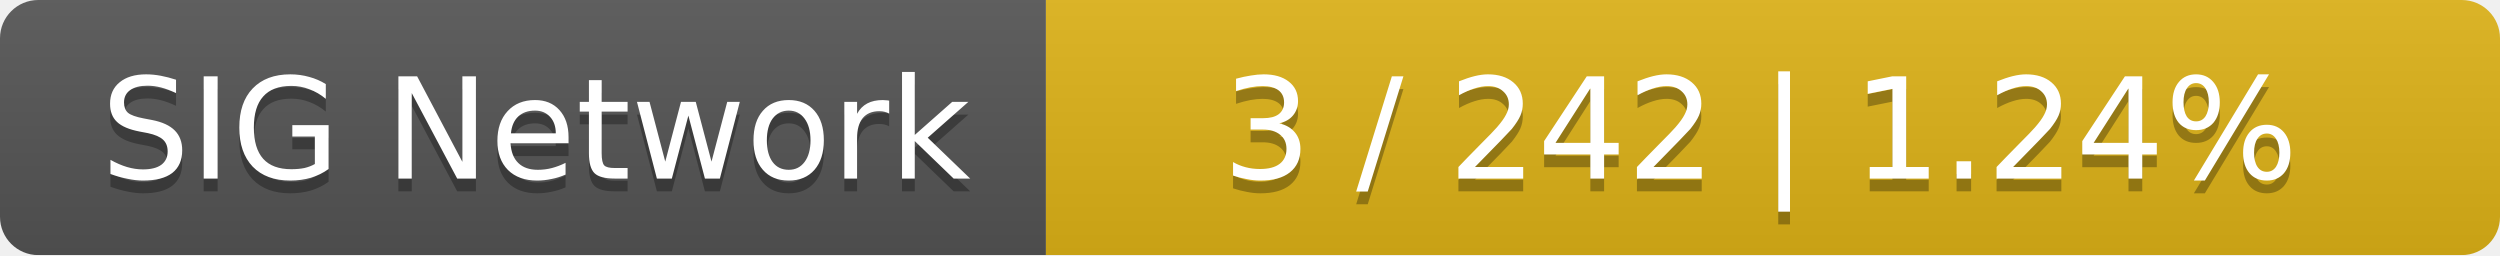
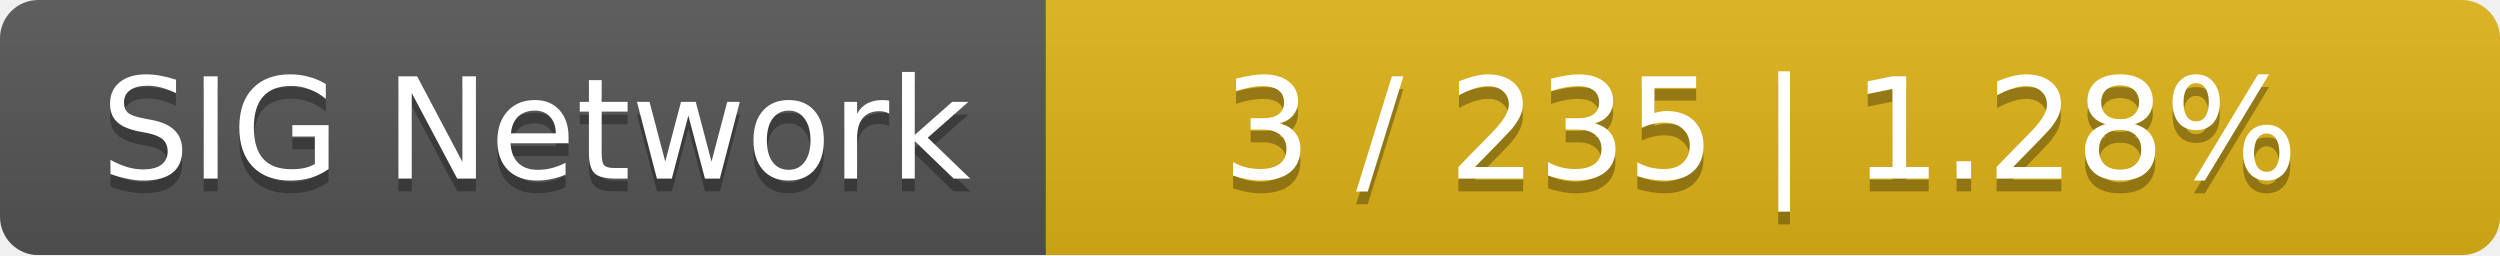
<svg xmlns="http://www.w3.org/2000/svg" width="196" height="20">
  <linearGradient id="smooth" x2="0" y2="100%">
    <stop offset="0" stop-color="#bbb" stop-opacity=".1" />
    <stop offset="1" stop-opacity=".1" />
  </linearGradient>
  <mask id="round">
    <rect width="196" height="20" rx="3" fill="#fff" />
  </mask>
  <g mask="url(#round)">
    <rect width="82" height="20" fill="#555" />
    <rect x="82" width="114" height="20" fill="#dfb317" />
    <rect width="196" height="20" fill="url(#smooth)" />
  </g>
  <g fill="#fff" text-anchor="middle" font-family="DejaVu Sans,Verdana,Geneva,sans-serif" font-size="11">
    <text x="42" y="15" fill="#010101" fill-opacity=".3">SIG Network</text>
    <text x="42" y="14">SIG Network</text>
-     <text x="138" y="15" fill="#010101" fill-opacity=".3">3 / 242    |    1.24%</text>
-     <text x="138" y="14">3 / 242    |    1.24%</text>
+     <text x="138" y="15" fill="#010101" fill-opacity=".3">3 / 235    |    1.28%</text>
+     <text x="138" y="14">3 / 235    |    1.28%</text>
  </g>
</svg>
